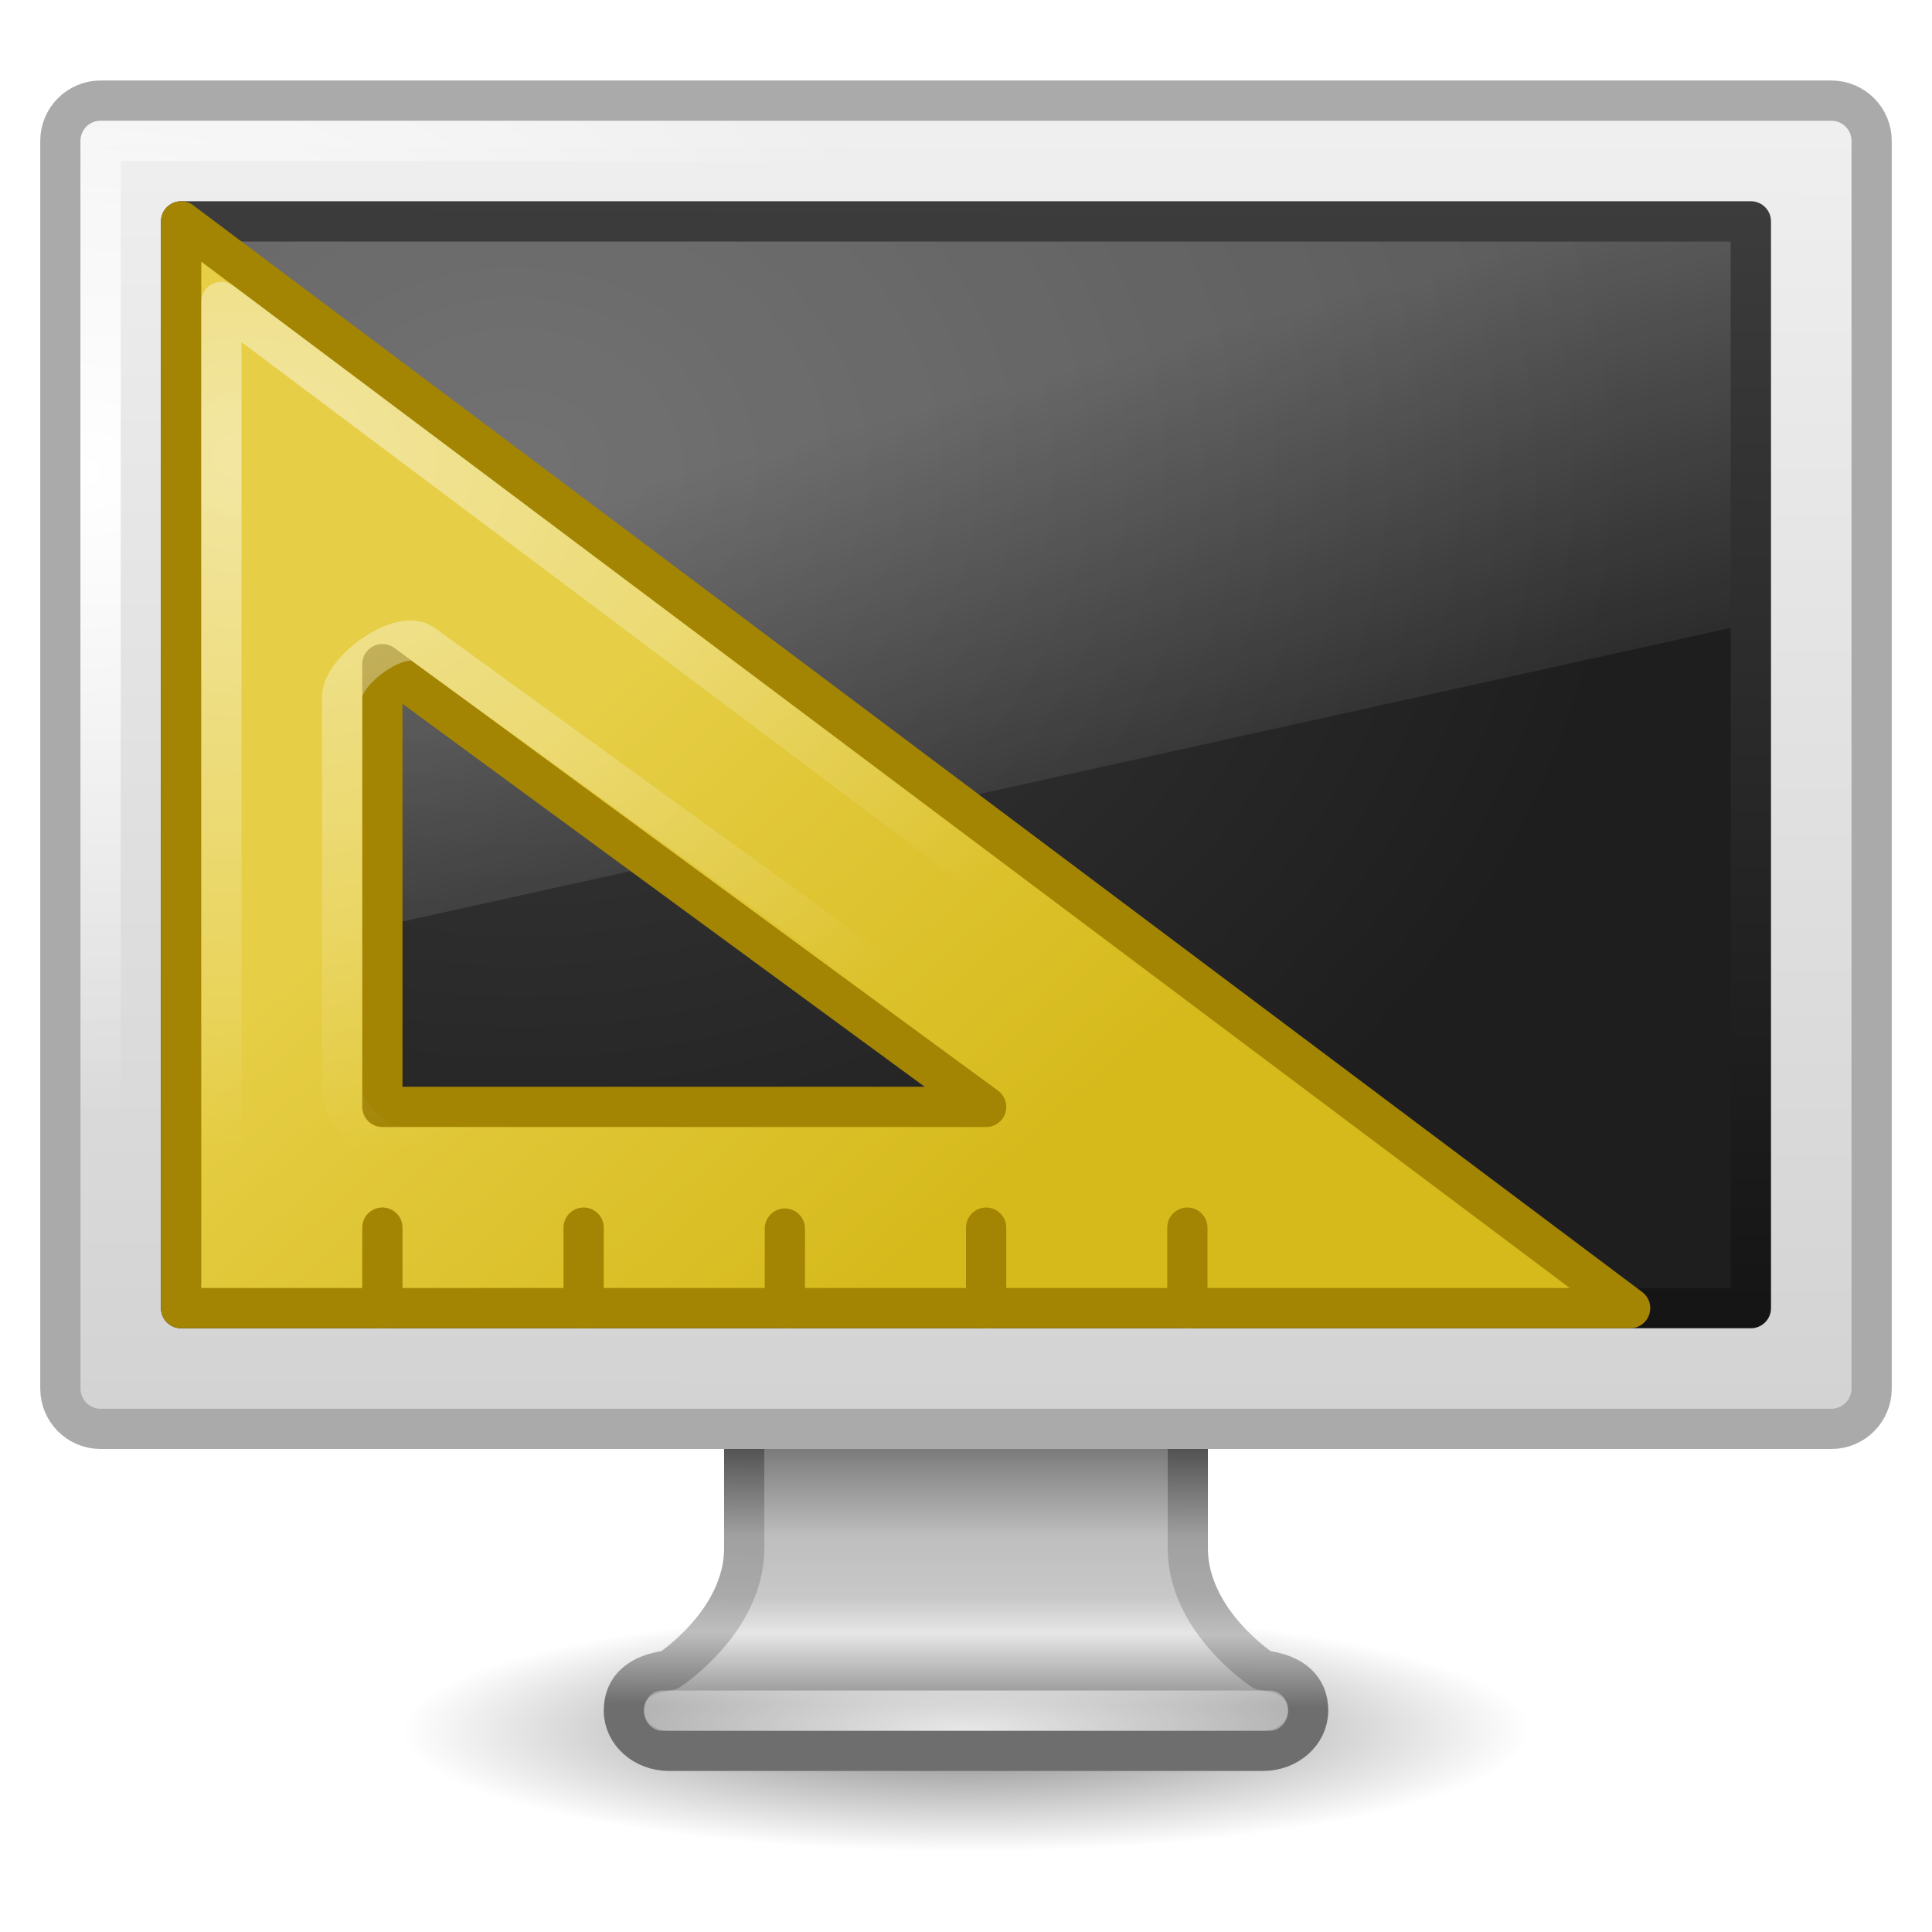
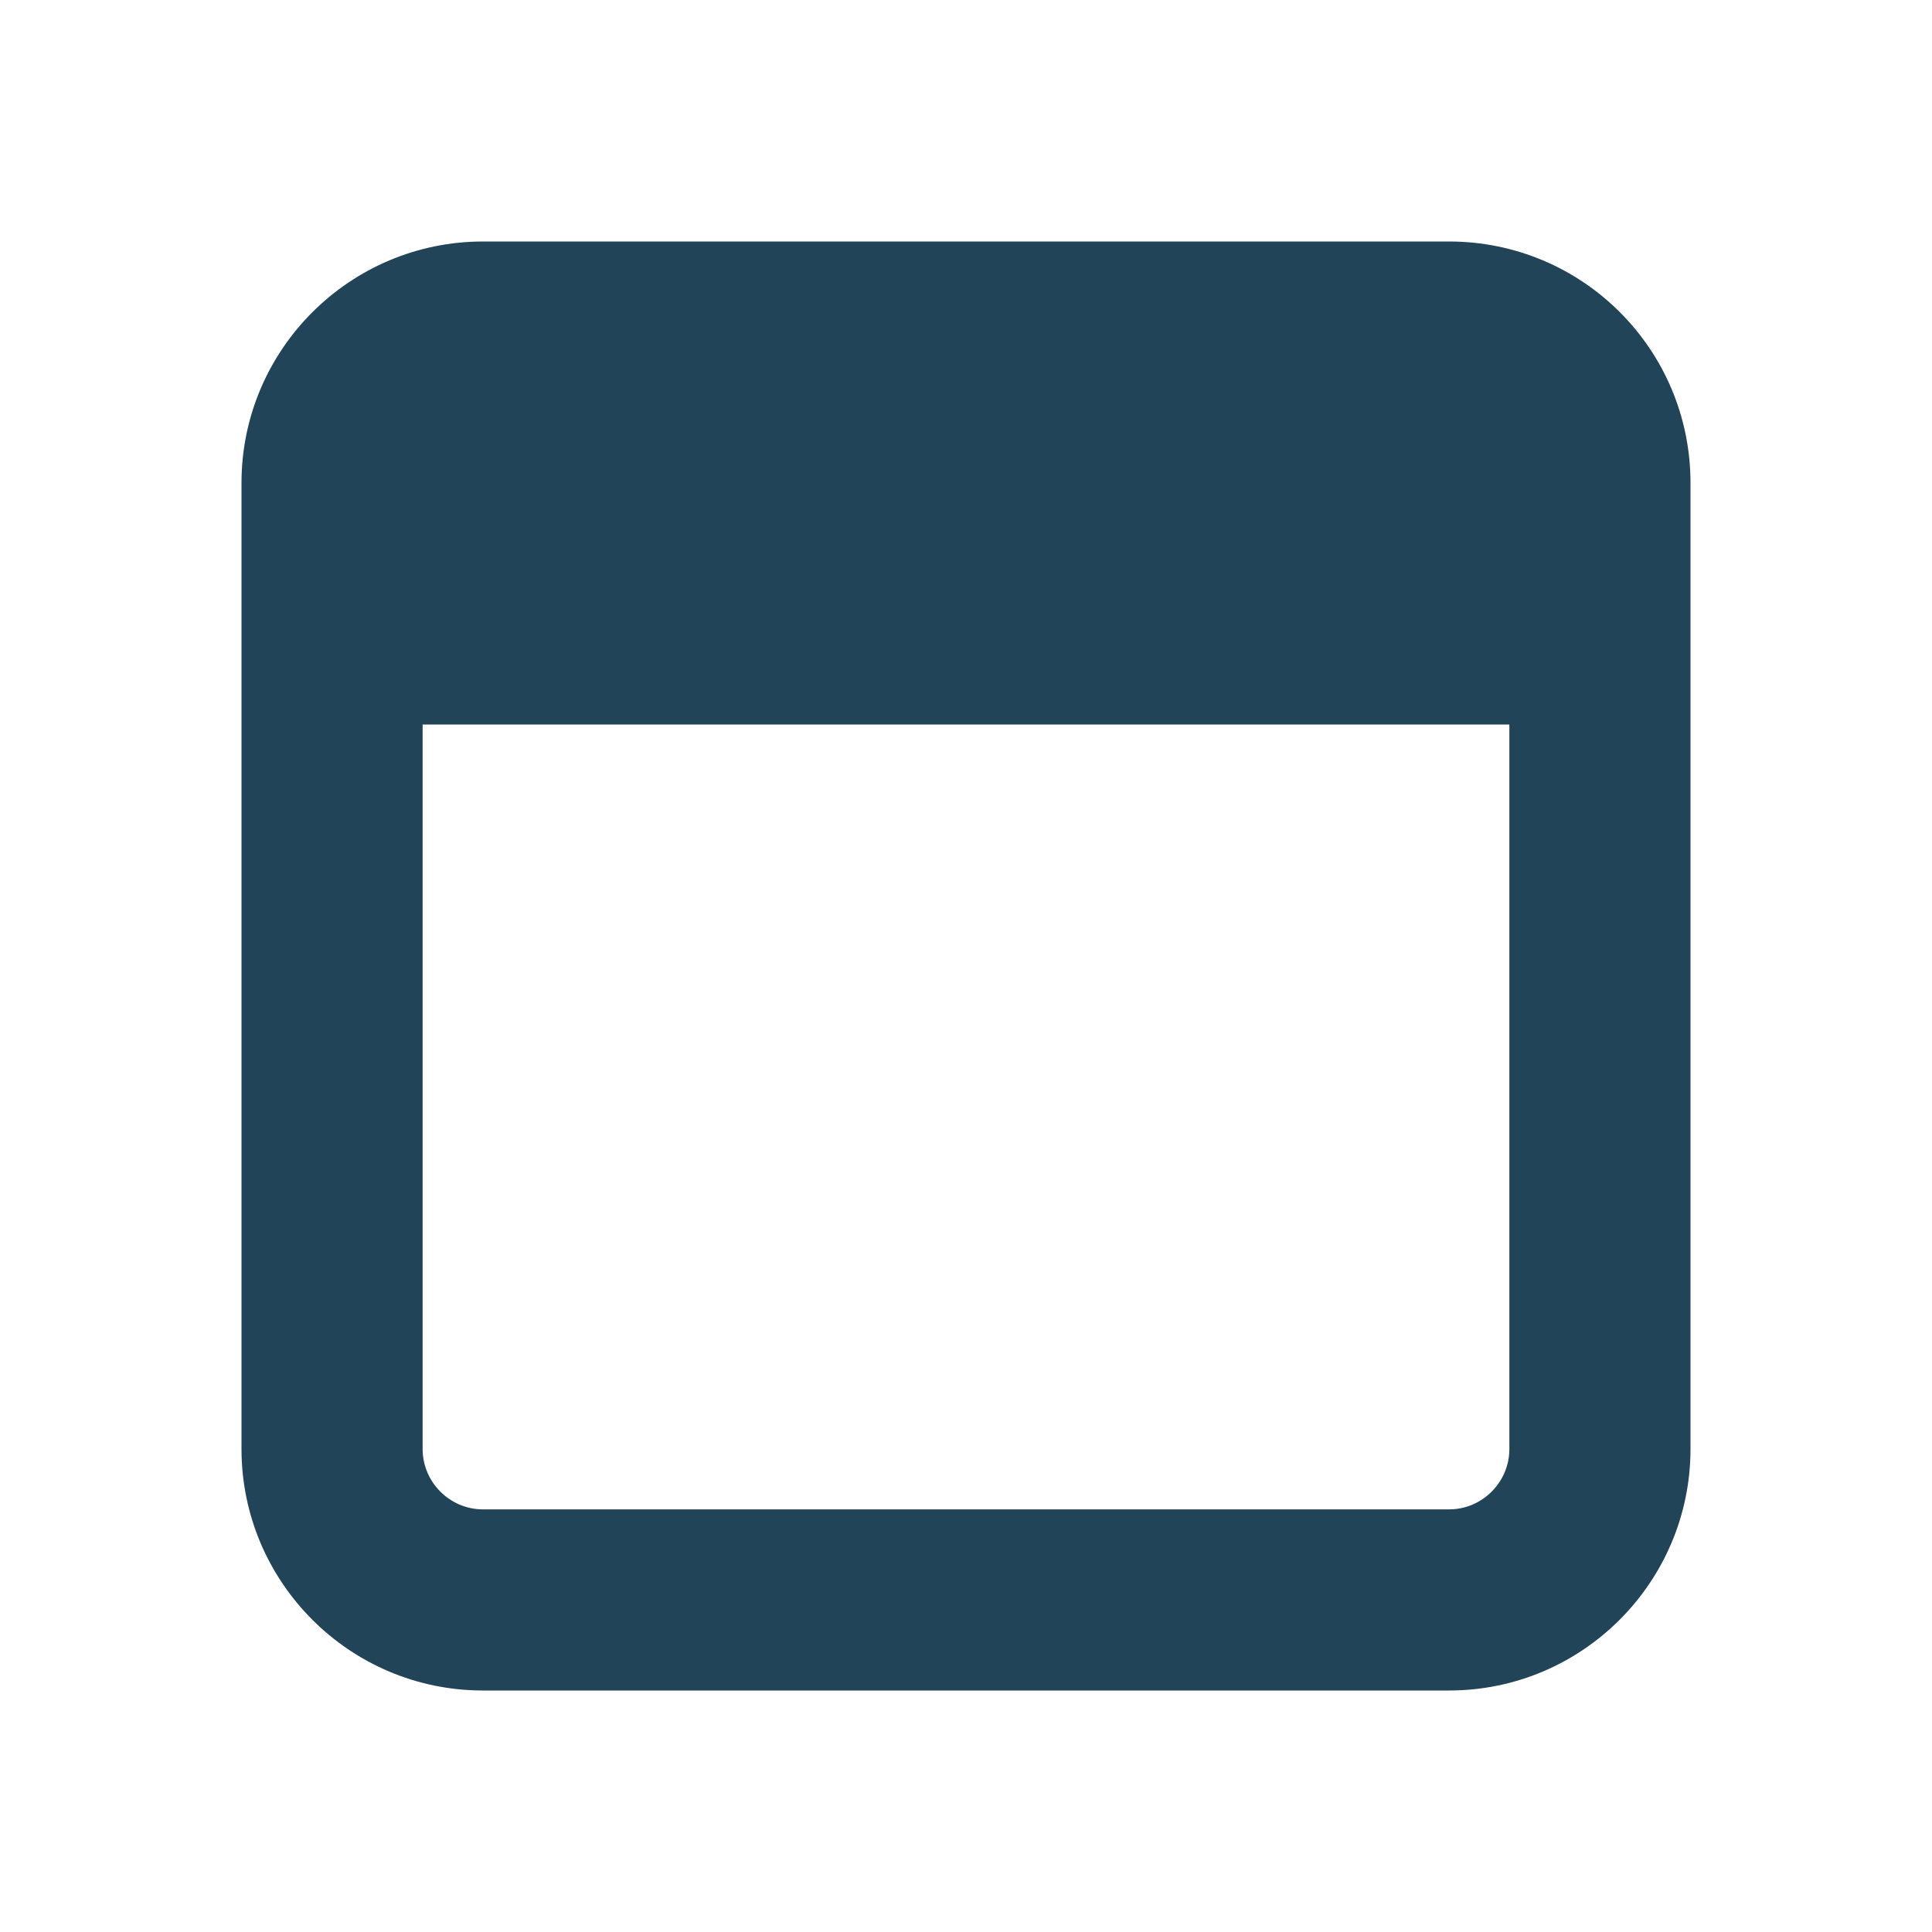
- <svg xmlns="http://www.w3.org/2000/svg" xmlns:xlink="http://www.w3.org/1999/xlink" id="svg2" height="48" width="48" version="1.0">
-   <defs id="defs4">
-     <linearGradient id="linearGradient6602">
-       <stop id="stop6604" style="stop-color:#fff" offset="0" />
-       <stop id="stop6606" style="stop-color:#fff;stop-opacity:0" offset="1" />
-     </linearGradient>
-     <radialGradient id="radialGradient5540" gradientUnits="userSpaceOnUse" cy="15.064" cx="9.026" gradientTransform="matrix(1.2852 -1.5925e-8 0 .95593 -5.5668 -3.082)" r="18.259">
-       <stop id="stop6567" style="stop-color:#fff" offset="0" />
-       <stop id="stop6569" style="stop-color:#fff;stop-opacity:0" offset="1" />
-     </radialGradient>
-     <linearGradient id="linearGradient5548" y2="41.181" gradientUnits="userSpaceOnUse" x2="25.208" gradientTransform="matrix(.92308 0 0 0.9 .34619 -6.6499)" y1="28.5" x1="13.63">
-       <stop id="stop7027" style="stop-color:#e6ce46" offset="0" />
-       <stop id="stop7029" style="stop-color:#d6ba1c" offset="1" />
-     </linearGradient>
-     <linearGradient id="linearGradient5551" y2="19.812" gradientUnits="userSpaceOnUse" x2="15.25" gradientTransform="matrix(.90476 0 0 1.2 2.2857 2.4)" y1="8.438" x1="12.938">
-       <stop id="stop6594" style="stop-color:#fff;stop-opacity:.275" offset="0" />
-       <stop id="stop6596" style="stop-color:#fff;stop-opacity:0" offset="1" />
-     </linearGradient>
-     <radialGradient id="radialGradient5554" gradientUnits="userSpaceOnUse" cy="4.863" cx="12.244" gradientTransform="matrix(1.3156 .019277 -.012249 1.0776 -3.2306 6.0779)" r="21">
-       <stop id="stop6714" style="stop-color:#3c3c3c" offset="0" />
-       <stop id="stop6716" style="stop-color:#1e1e1e" offset="1" />
-     </radialGradient>
-     <linearGradient id="linearGradient5556" y2="3" gradientUnits="userSpaceOnUse" x2="25" gradientTransform="matrix(.95121 0 0 1.08 1.171 1.7202)" y1="29" x1="24.875">
-       <stop id="stop6720" style="stop-color:#141414" offset="0" />
-       <stop id="stop6722" style="stop-color:#3c3c3c" offset="1" />
-     </linearGradient>
-     <radialGradient id="radialGradient5559" xlink:href="#linearGradient6602" gradientUnits="userSpaceOnUse" cy="5.564" cx="1" gradientTransform="matrix(.95555 0 0 .69715 1.0668 7.8457)" r="23" />
-     <linearGradient id="linearGradient5562" y2="31.983" gradientUnits="userSpaceOnUse" x2="20.104" gradientTransform="matrix(0.959 0 0 1.0656 .98368 1.9503)" y1="-0" x1="20.147">
-       <stop id="stop6546" style="stop-color:#f0f0f0" offset="0" />
-       <stop id="stop6548" style="stop-color:#d2d2d2" offset="1" />
-     </linearGradient>
-     <radialGradient id="radialGradient5565" xlink:href="#linearGradient6602" gradientUnits="userSpaceOnUse" cy="38.641" cx="24" gradientTransform="matrix(1.8286 -3.144e-8 0 .43815 -19.887 26.069)" r="8" />
-     <linearGradient id="linearGradient5568" y2="93.38" gradientUnits="userSpaceOnUse" x2="320.28" gradientTransform="matrix(.99641 0 0 1.0001 -294.88 -51.013)" y1="86.913" x1="320.28">
-       <stop id="stop6622" style="stop-color:#787878" offset="0" />
-       <stop id="stop6624" style="stop-color:#bebebe" offset=".35" />
-       <stop id="stop6626" style="stop-color:#c8c8c8" offset=".583" />
-       <stop id="stop6628" style="stop-color:#e6e6e6" offset=".723" />
-       <stop id="stop6630" style="stop-color:#8c8c8c" offset="1" />
-     </linearGradient>
-     <linearGradient id="linearGradient5570" y2="42.361" gradientUnits="userSpaceOnUse" x2="21.686" y1="35.909" x1="21.718">
-       <stop id="stop6734" style="stop-color:#505050" offset="0" />
-       <stop id="stop6736" style="stop-color:#a0a0a0" offset=".35" />
-       <stop id="stop6738" style="stop-color:#aaa" offset=".583" />
-       <stop id="stop6740" style="stop-color:#bebebe" offset=".723" />
-       <stop id="stop6742" style="stop-color:#6e6e6e" offset="1" />
-     </linearGradient>
-     <radialGradient id="radialGradient5573" gradientUnits="userSpaceOnUse" cy="73.616" cx="6.703" gradientTransform="matrix(1.9368 0 0 .41503 11.018 12.447)" r="7.228">
-       <stop id="stop10693" offset="0" />
-       <stop id="stop10695" style="stop-opacity:0" offset="1" />
-     </radialGradient>
-   </defs>
-   <g id="g6347">
-     <path id="path2589" style="opacity:.5;fill:url(#radialGradient5573)" d="m38 43c0 1.657-6.268 3-14 3s-14-1.343-14-3 6.268-3 14-3 14 1.343 14 3z" />
-     <path id="path4675" style="stroke-linejoin:round;stroke-width:.998;stroke-dashoffset:0.5;stroke:url(#linearGradient5570);stroke-linecap:round;enable-background:new;fill:url(#linearGradient5568)" d="m18.489 31.499v7.001c-0.022 1.802-1.869 3-1.869 3-0.749 0.088-1.121 0.446-1.121 1 0 0.554 0.504 1 1.121 1h14.76c0.617 0 1.121-0.446 1.121-1 0-0.554-0.372-0.912-1.121-1 0 0-1.847-1.198-1.869-3v-7.001h-11.023z" />
-     <rect id="rect4703" style="opacity:.8;enable-background:new;fill:url(#radialGradient5565)" rx=".444" ry="0.5" height="1" width="16" y="42" x="16" />
-     <rect id="rect2722" style="stroke-linejoin:round;stroke-dashoffset:0.5;stroke:#aaa;stroke-linecap:round;stroke-width:1;fill:url(#linearGradient5562)" rx="1" ry="1" height="33" width="45" y="2.5" x="1.5" />
-     <rect id="rect4642" style="stroke-linejoin:round;stroke-width:1;stroke-dashoffset:0.5;stroke:url(#radialGradient5559);stroke-linecap:round;enable-background:new;fill:none" rx="0" ry="0" height="31" width="43" y="3.5" x="2.5" />
-     <rect id="rect2716" style="stroke-linejoin:round;stroke-width:1;fill-rule:evenodd;stroke:url(#linearGradient5556);enable-background:new;fill:url(#radialGradient5554)" height="27" width="39" y="5.5" x="4.5" />
-     <path id="rect6588" style="fill:url(#linearGradient5551)" d="m5 6h38v9.6l-38 8.4v-18z" />
-     <path id="path4319" style="stroke-linejoin:round;fill-rule:evenodd;stroke:#a38503;stroke-width:1;fill:url(#linearGradient5548)" d="m4.5 5.5v27h36l-36-27zm5 11l15 11h-15v-11z" />
-     <path id="path4326" style="stroke-linejoin:round;stroke:#a38503;stroke-linecap:round;stroke-width:1;fill:none" d="m9.5 32.5v-2" />
-     <path id="path4328" style="stroke-linejoin:round;stroke:#a38503;stroke-linecap:round;stroke-width:1;fill:none" d="m14.5 32.5v-2" />
-     <path id="path4330" style="stroke-linejoin:round;stroke:#a38503;stroke-linecap:round;stroke-width:1;fill:none" d="m19.5 32.5v-1.976" />
-     <path id="path4332" style="stroke-linejoin:round;stroke:#a38503;stroke-linecap:round;stroke-width:1;fill:none" d="m24.5 32.5v-2" />
-     <path id="path4334" style="stroke-linejoin:round;stroke:#a38503;stroke-linecap:round;stroke-width:1;fill:none" d="m29.5 32.5v-2" />
-     <path id="path14994" style="opacity:.5;stroke-linejoin:round;stroke:url(#radialGradient5540);stroke-width:1;fill:none" d="m5.5 7.5v24h32l-32-24zm5 8.5 14.5 10.5c0.546 0.395 0.374 2-0.3 2h-14.612c-0.723 0-1.588-0.752-1.588-1.474v-9.707c0-0.671 1.456-1.712 2-1.318z" />
-   </g>
+ <svg xmlns="http://www.w3.org/2000/svg" version="1.1" id="Layer_3" x="0px" y="0px" viewBox="0 0 256 256" style="enable-background:new 0 0 256 256;" xml:space="preserve">
+   <style type="text/css">
+ 	.st0{fill:#224458;}
+ </style>
+   <path class="st0" d="M192,32H64c-17.6,0-32,14.3-32,32v128c0,17.6,14.3,32,32,32h128c17.7,0,32-14.4,32-32V64  C224,46.3,209.7,32,192,32z M200,192c0,4.4-3.6,8-8,8H64c-4.4,0-8-3.6-8-8V96h144V192z" />
</svg>
